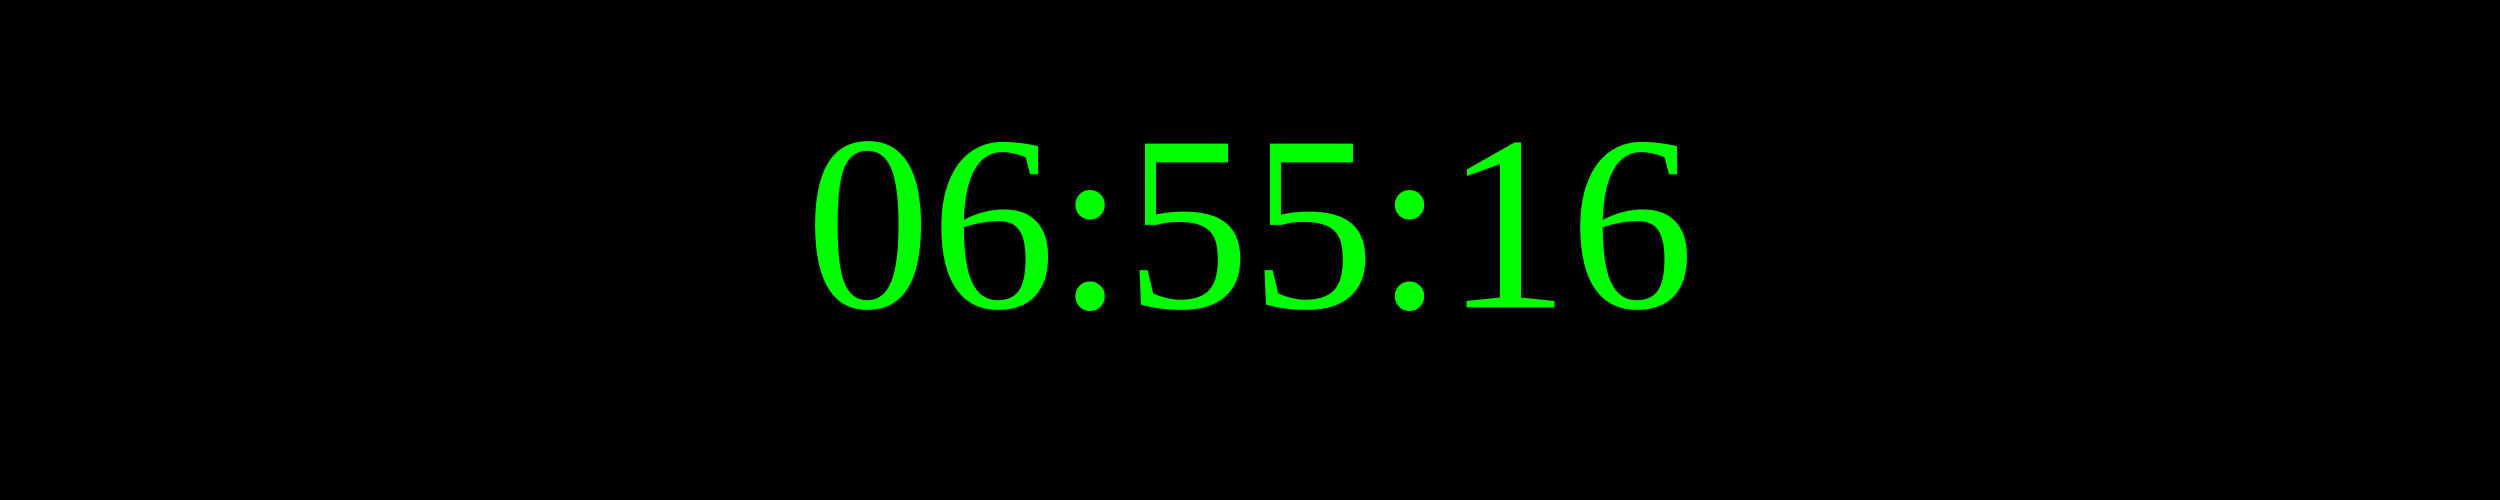
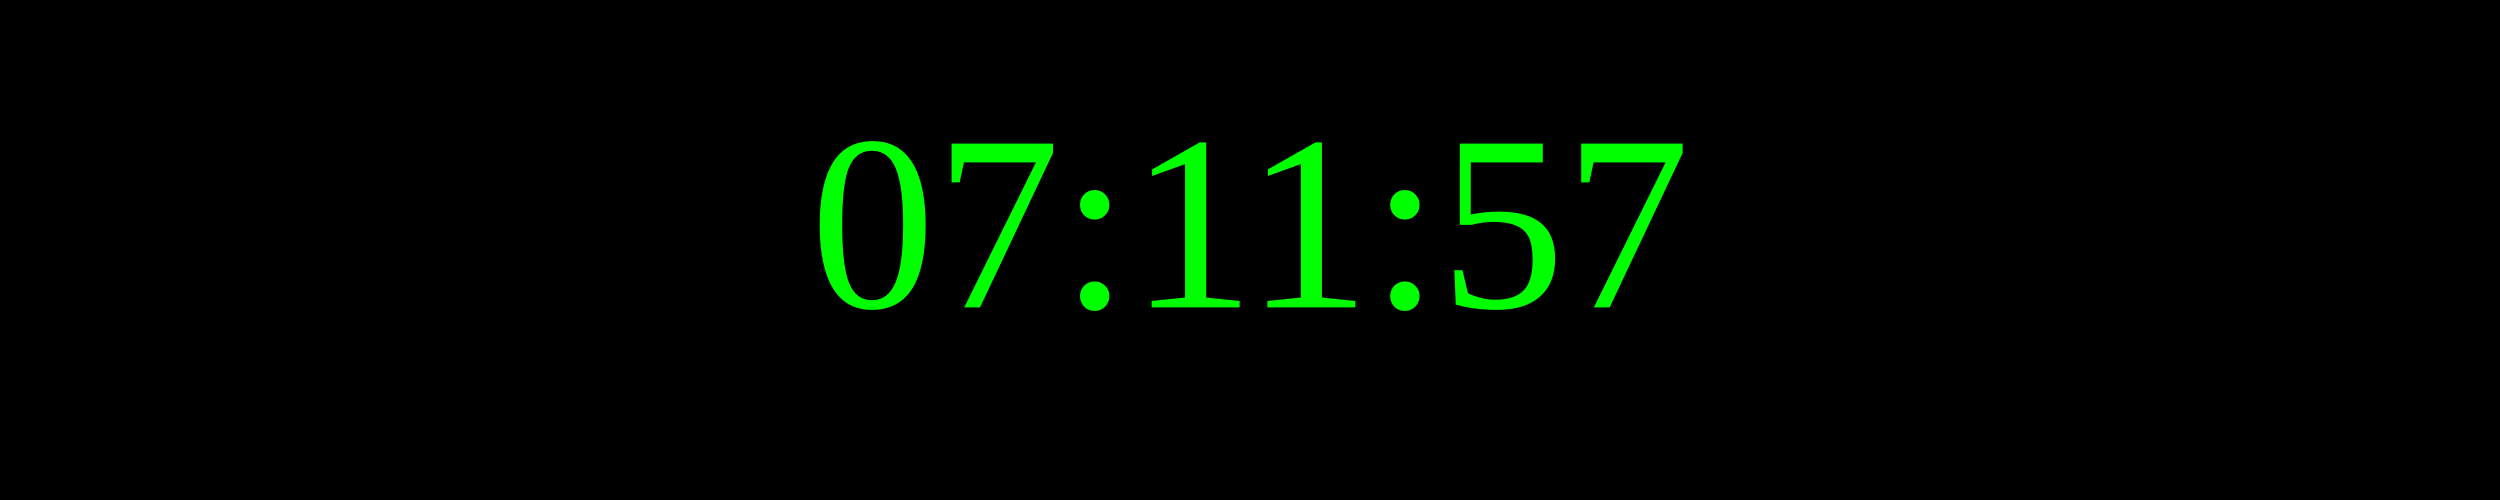
<svg xmlns="http://www.w3.org/2000/svg" width="250" height="50">
  <rect width="100%" height="100%" fill="black" />
  <text x="50%" y="50%" font-size="25" fill="lime" text-anchor="middle" dominant-baseline="middle">
- 06:55:16
+ 07:11:57
</text>
</svg>
